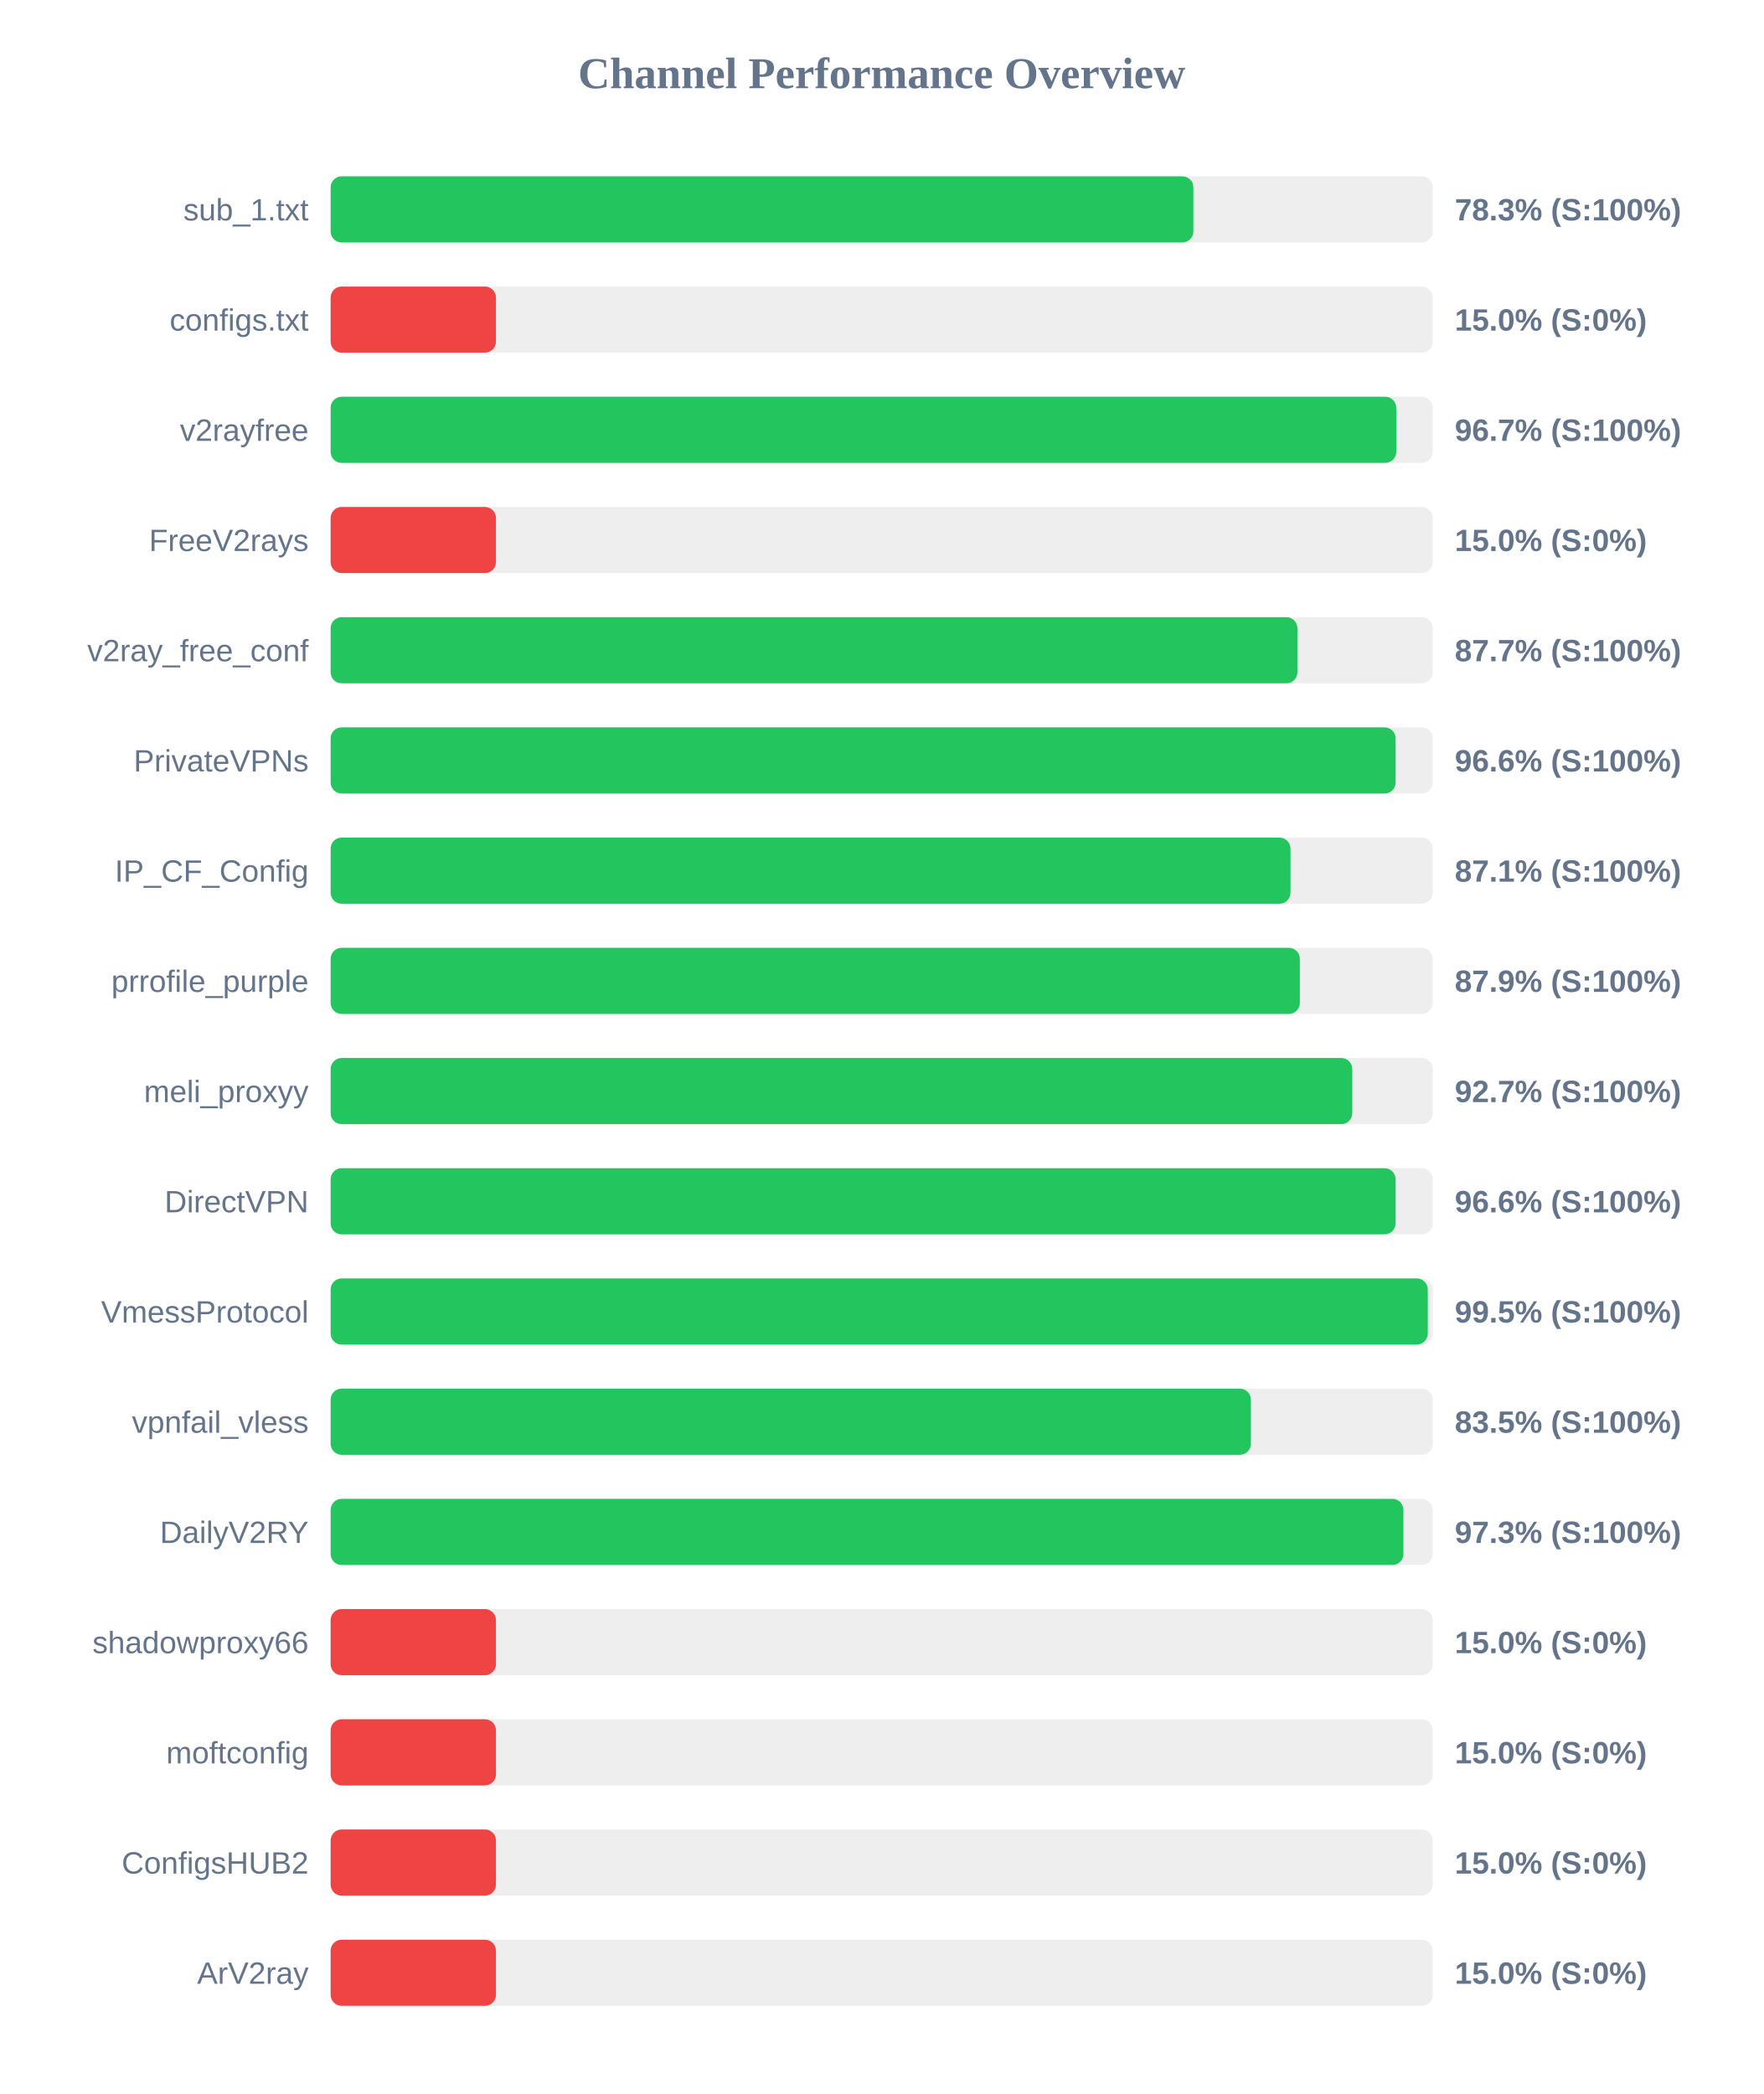
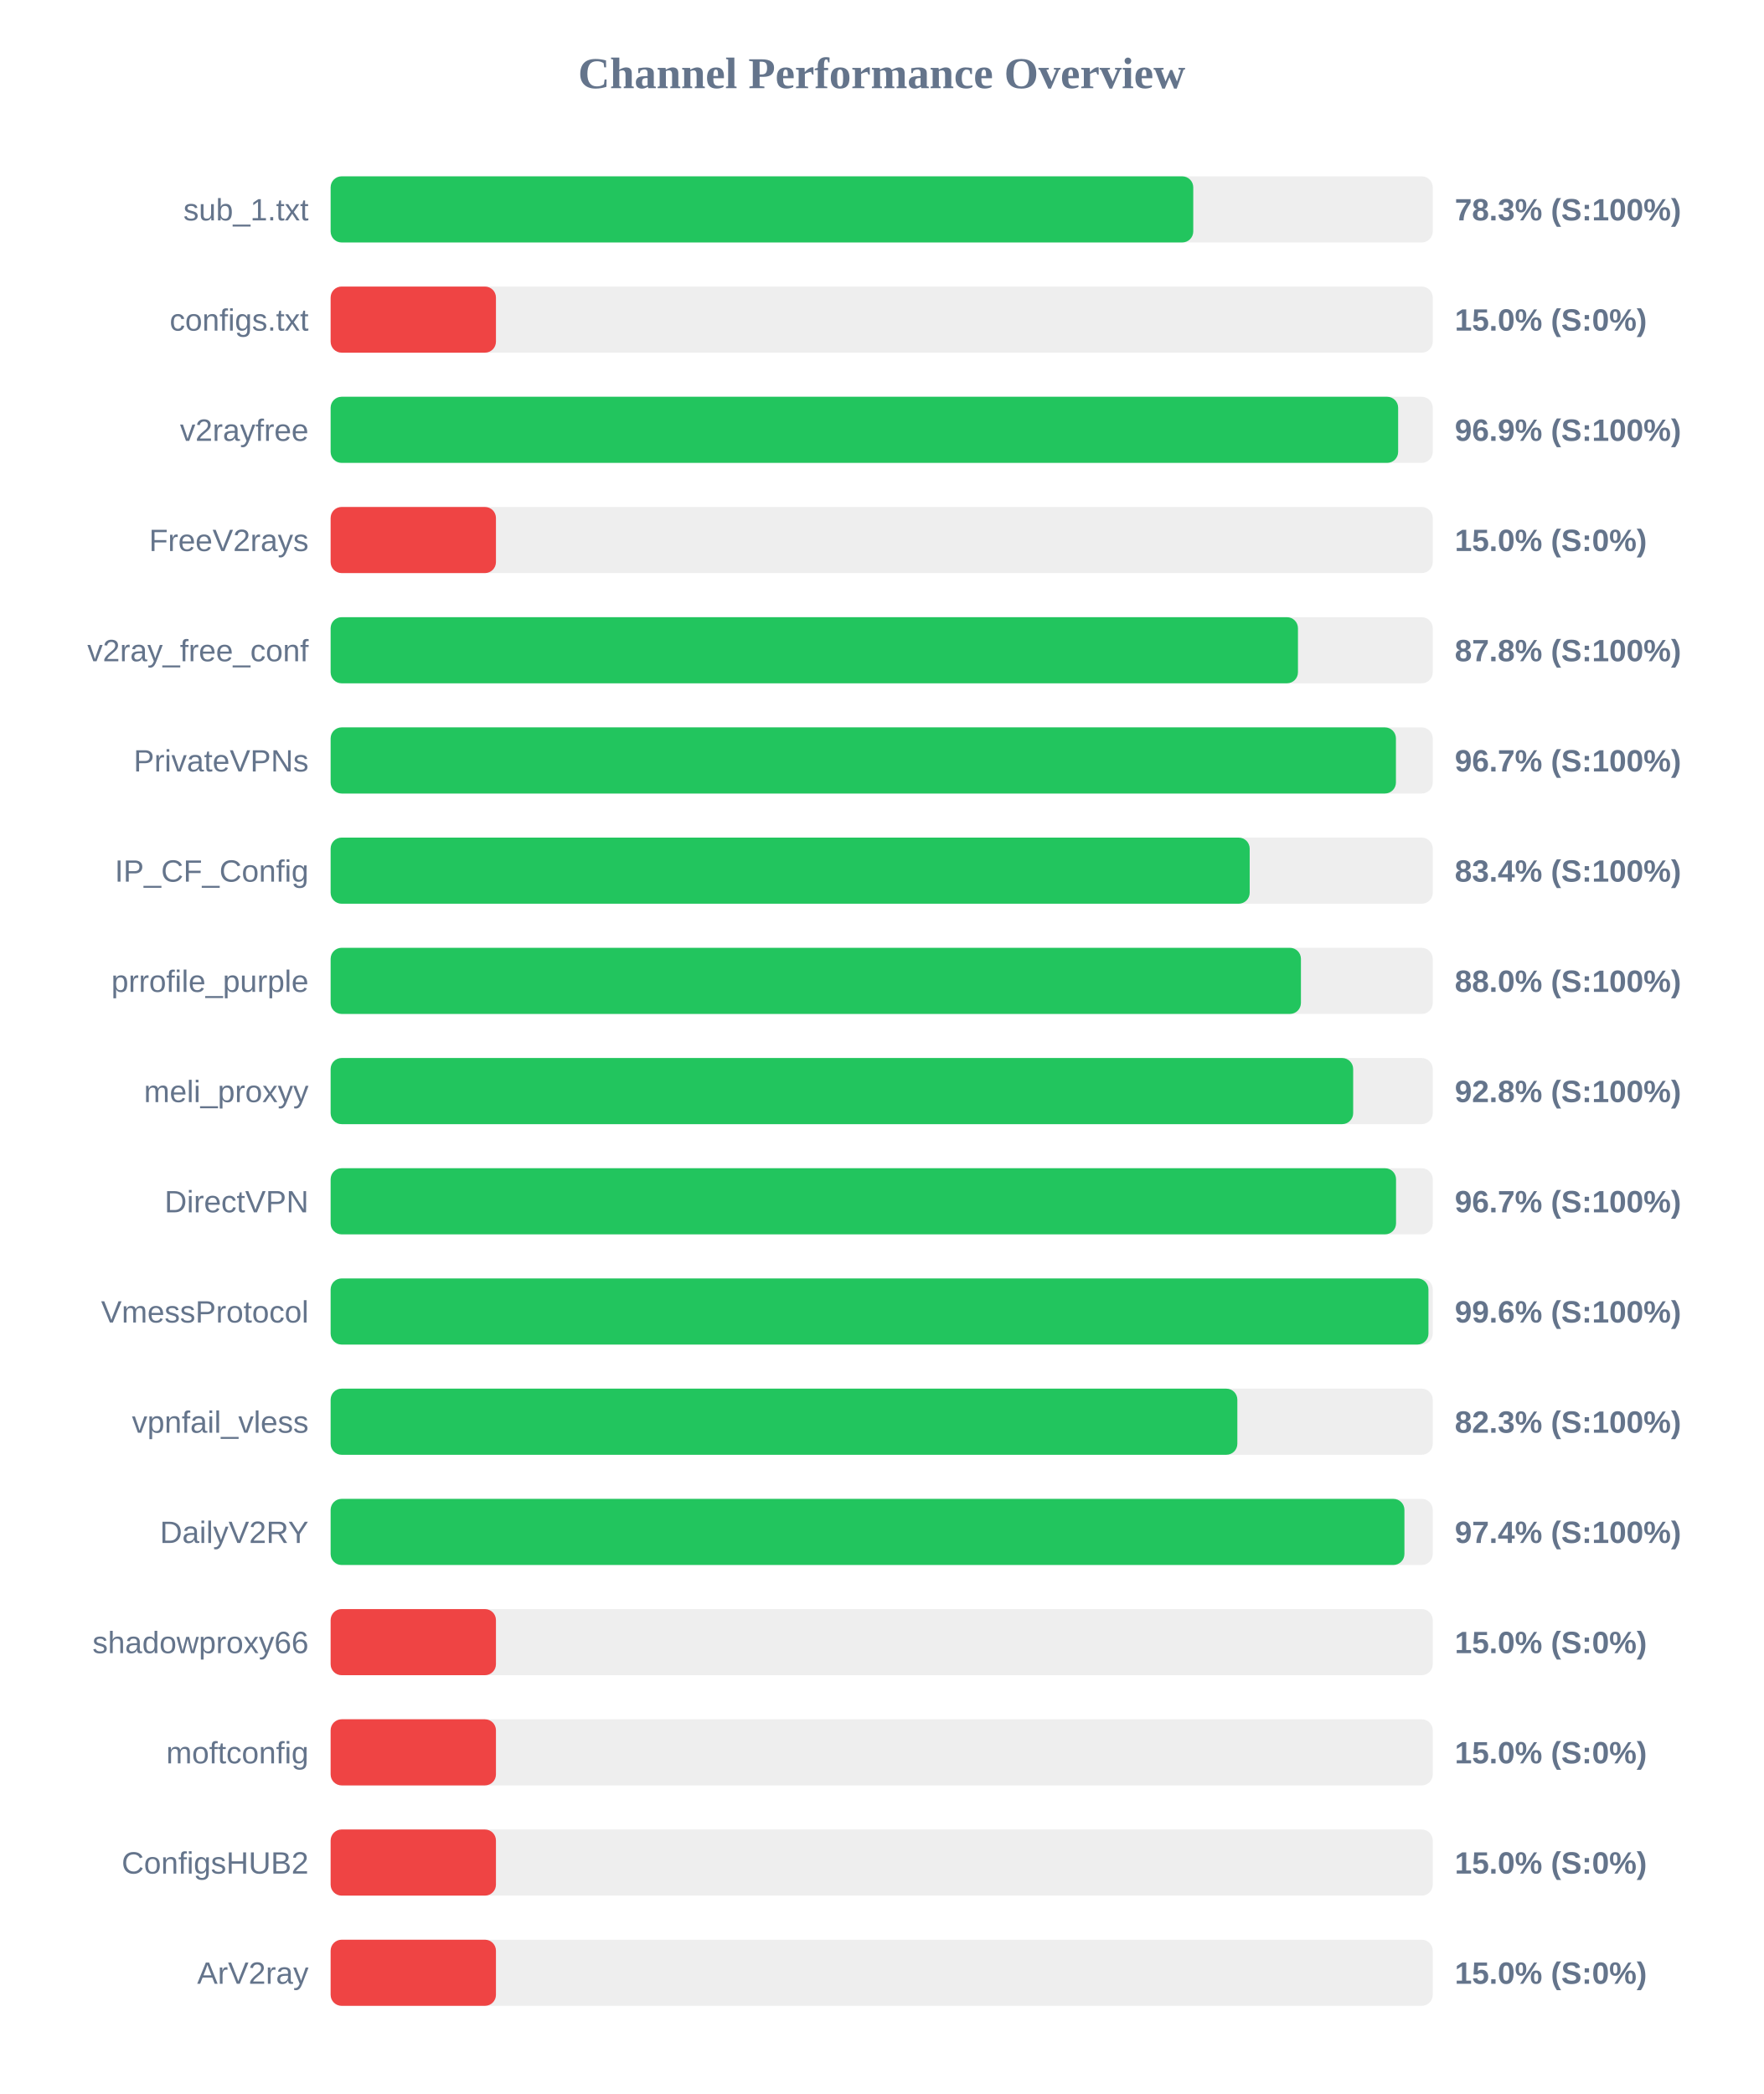
<svg xmlns="http://www.w3.org/2000/svg" width="800" height="950" version="1.1">
  <style>
        .row { font: 14px Arial; fill: #64748b; }
        .score { font: bold 14px Arial; fill: #64748b; }
    </style>
  <text x="400" y="40" text-anchor="middle" font-size="20px" font-weight="bold" fill="#64748b">Channel Performance Overview</text>
  <rect x="150" y="80" width="500" height="30" fill="#eee" rx="5" />
-   <rect x="150" y="80" width="391.4" height="30" fill="#22c55e" rx="5" />
+   <rect x="150" y="80" width="391.35" height="30" fill="#22c55e" rx="5" />
  <text x="140" y="100" text-anchor="end" class="row">sub_1.txt</text>
  <text x="660" y="100" text-anchor="start" class="score">78.3% (S:100%)</text>
  <rect x="150" y="130" width="500" height="30" fill="#eee" rx="5" />
  <rect x="150" y="130" width="75.0" height="30" fill="#ef4444" rx="5" />
  <text x="140" y="150" text-anchor="end" class="row">configs.txt</text>
  <text x="660" y="150" text-anchor="start" class="score">15.0% (S:0%)</text>
  <rect x="150" y="180" width="500" height="30" fill="#eee" rx="5" />
-   <rect x="150" y="180" width="483.45" height="30" fill="#22c55e" rx="5" />
+   <rect x="150" y="180" width="484.3" height="30" fill="#22c55e" rx="5" />
  <text x="140" y="200" text-anchor="end" class="row">v2rayfree</text>
-   <text x="660" y="200" text-anchor="start" class="score">96.7% (S:100%)</text>
+   <text x="660" y="200" text-anchor="start" class="score">96.9% (S:100%)</text>
  <rect x="150" y="230" width="500" height="30" fill="#eee" rx="5" />
  <rect x="150" y="230" width="75.0" height="30" fill="#ef4444" rx="5" />
  <text x="140" y="250" text-anchor="end" class="row">FreeV2rays</text>
  <text x="660" y="250" text-anchor="start" class="score">15.0% (S:0%)</text>
  <rect x="150" y="280" width="500" height="30" fill="#eee" rx="5" />
-   <rect x="150" y="280" width="438.6" height="30" fill="#22c55e" rx="5" />
+   <rect x="150" y="280" width="438.85" height="30" fill="#22c55e" rx="5" />
  <text x="140" y="300" text-anchor="end" class="row">v2ray_free_conf</text>
-   <text x="660" y="300" text-anchor="start" class="score">87.7% (S:100%)</text>
+   <text x="660" y="300" text-anchor="start" class="score">87.8% (S:100%)</text>
  <rect x="150" y="330" width="500" height="30" fill="#eee" rx="5" />
-   <rect x="150" y="330" width="483.15" height="30" fill="#22c55e" rx="5" />
+   <rect x="150" y="330" width="483.3" height="30" fill="#22c55e" rx="5" />
  <text x="140" y="350" text-anchor="end" class="row">PrivateVPNs</text>
-   <text x="660" y="350" text-anchor="start" class="score">96.6% (S:100%)</text>
+   <text x="660" y="350" text-anchor="start" class="score">96.7% (S:100%)</text>
  <rect x="150" y="380" width="500" height="30" fill="#eee" rx="5" />
-   <rect x="150" y="380" width="435.45" height="30" fill="#22c55e" rx="5" />
+   <rect x="150" y="380" width="416.95" height="30" fill="#22c55e" rx="5" />
  <text x="140" y="400" text-anchor="end" class="row">IP_CF_Config</text>
-   <text x="660" y="400" text-anchor="start" class="score">87.1% (S:100%)</text>
+   <text x="660" y="400" text-anchor="start" class="score">83.4% (S:100%)</text>
  <rect x="150" y="430" width="500" height="30" fill="#eee" rx="5" />
-   <rect x="150" y="430" width="439.7" height="30" fill="#22c55e" rx="5" />
+   <rect x="150" y="430" width="440.2" height="30" fill="#22c55e" rx="5" />
  <text x="140" y="450" text-anchor="end" class="row">prrofile_purple</text>
-   <text x="660" y="450" text-anchor="start" class="score">87.9% (S:100%)</text>
+   <text x="660" y="450" text-anchor="start" class="score">88.0% (S:100%)</text>
  <rect x="150" y="480" width="500" height="30" fill="#eee" rx="5" />
-   <rect x="150" y="480" width="463.5" height="30" fill="#22c55e" rx="5" />
+   <rect x="150" y="480" width="463.9" height="30" fill="#22c55e" rx="5" />
  <text x="140" y="500" text-anchor="end" class="row">meli_proxyy</text>
-   <text x="660" y="500" text-anchor="start" class="score">92.7% (S:100%)</text>
+   <text x="660" y="500" text-anchor="start" class="score">92.8% (S:100%)</text>
  <rect x="150" y="530" width="500" height="30" fill="#eee" rx="5" />
-   <rect x="150" y="530" width="483.15" height="30" fill="#22c55e" rx="5" />
+   <rect x="150" y="530" width="483.35" height="30" fill="#22c55e" rx="5" />
  <text x="140" y="550" text-anchor="end" class="row">DirectVPN</text>
-   <text x="660" y="550" text-anchor="start" class="score">96.6% (S:100%)</text>
+   <text x="660" y="550" text-anchor="start" class="score">96.7% (S:100%)</text>
  <rect x="150" y="580" width="500" height="30" fill="#eee" rx="5" />
-   <rect x="150" y="580" width="497.75" height="30" fill="#22c55e" rx="5" />
+   <rect x="150" y="580" width="498.05" height="30" fill="#22c55e" rx="5" />
  <text x="140" y="600" text-anchor="end" class="row">VmessProtocol</text>
-   <text x="660" y="600" text-anchor="start" class="score">99.5% (S:100%)</text>
+   <text x="660" y="600" text-anchor="start" class="score">99.6% (S:100%)</text>
  <rect x="150" y="630" width="500" height="30" fill="#eee" rx="5" />
-   <rect x="150" y="630" width="417.5" height="30" fill="#22c55e" rx="5" />
+   <rect x="150" y="630" width="411.35" height="30" fill="#22c55e" rx="5" />
  <text x="140" y="650" text-anchor="end" class="row">vpnfail_vless</text>
-   <text x="660" y="650" text-anchor="start" class="score">83.5% (S:100%)</text>
+   <text x="660" y="650" text-anchor="start" class="score">82.3% (S:100%)</text>
  <rect x="150" y="680" width="500" height="30" fill="#eee" rx="5" />
-   <rect x="150" y="680" width="486.7" height="30" fill="#22c55e" rx="5" />
+   <rect x="150" y="680" width="487.15" height="30" fill="#22c55e" rx="5" />
  <text x="140" y="700" text-anchor="end" class="row">DailyV2RY</text>
-   <text x="660" y="700" text-anchor="start" class="score">97.3% (S:100%)</text>
+   <text x="660" y="700" text-anchor="start" class="score">97.4% (S:100%)</text>
  <rect x="150" y="730" width="500" height="30" fill="#eee" rx="5" />
  <rect x="150" y="730" width="75.0" height="30" fill="#ef4444" rx="5" />
  <text x="140" y="750" text-anchor="end" class="row">shadowproxy66</text>
  <text x="660" y="750" text-anchor="start" class="score">15.0% (S:0%)</text>
  <rect x="150" y="780" width="500" height="30" fill="#eee" rx="5" />
  <rect x="150" y="780" width="75.0" height="30" fill="#ef4444" rx="5" />
  <text x="140" y="800" text-anchor="end" class="row">moftconfig</text>
  <text x="660" y="800" text-anchor="start" class="score">15.0% (S:0%)</text>
  <rect x="150" y="830" width="500" height="30" fill="#eee" rx="5" />
  <rect x="150" y="830" width="75.0" height="30" fill="#ef4444" rx="5" />
  <text x="140" y="850" text-anchor="end" class="row">ConfigsHUB2</text>
  <text x="660" y="850" text-anchor="start" class="score">15.0% (S:0%)</text>
  <rect x="150" y="880" width="500" height="30" fill="#eee" rx="5" />
  <rect x="150" y="880" width="75.0" height="30" fill="#ef4444" rx="5" />
  <text x="140" y="900" text-anchor="end" class="row">ArV2ray</text>
  <text x="660" y="900" text-anchor="start" class="score">15.0% (S:0%)</text>
</svg>
